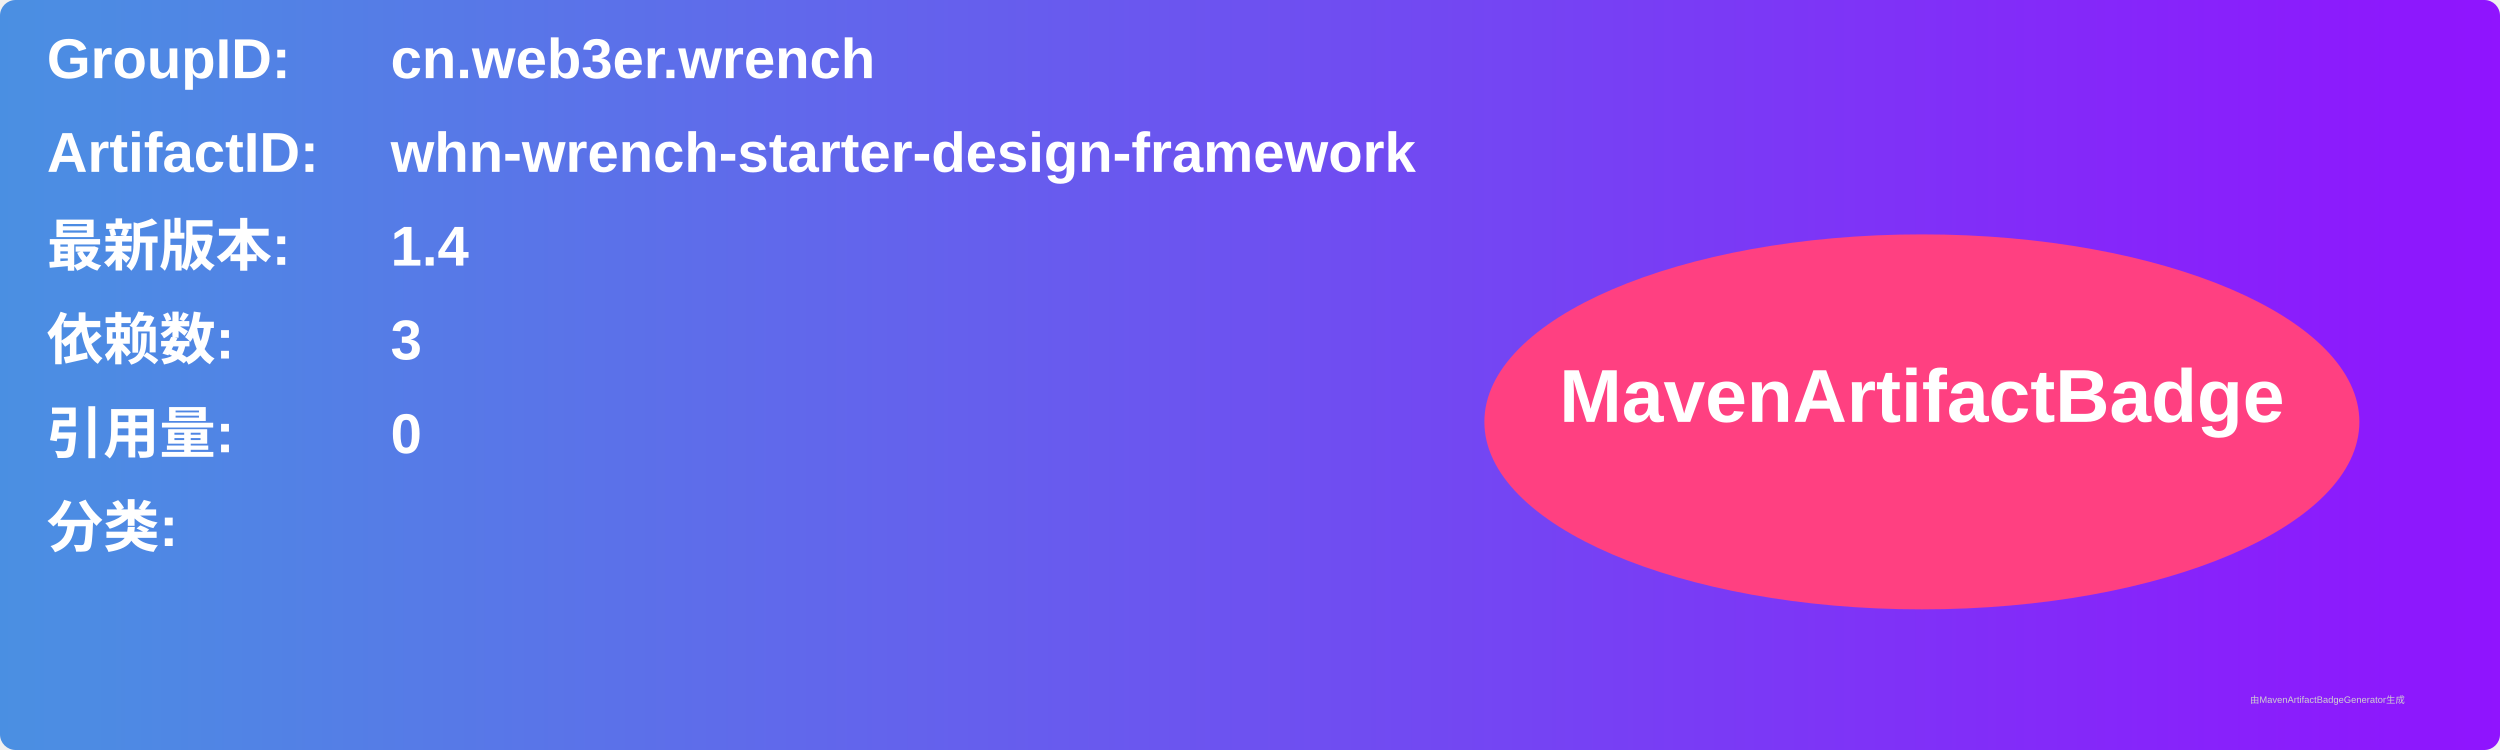
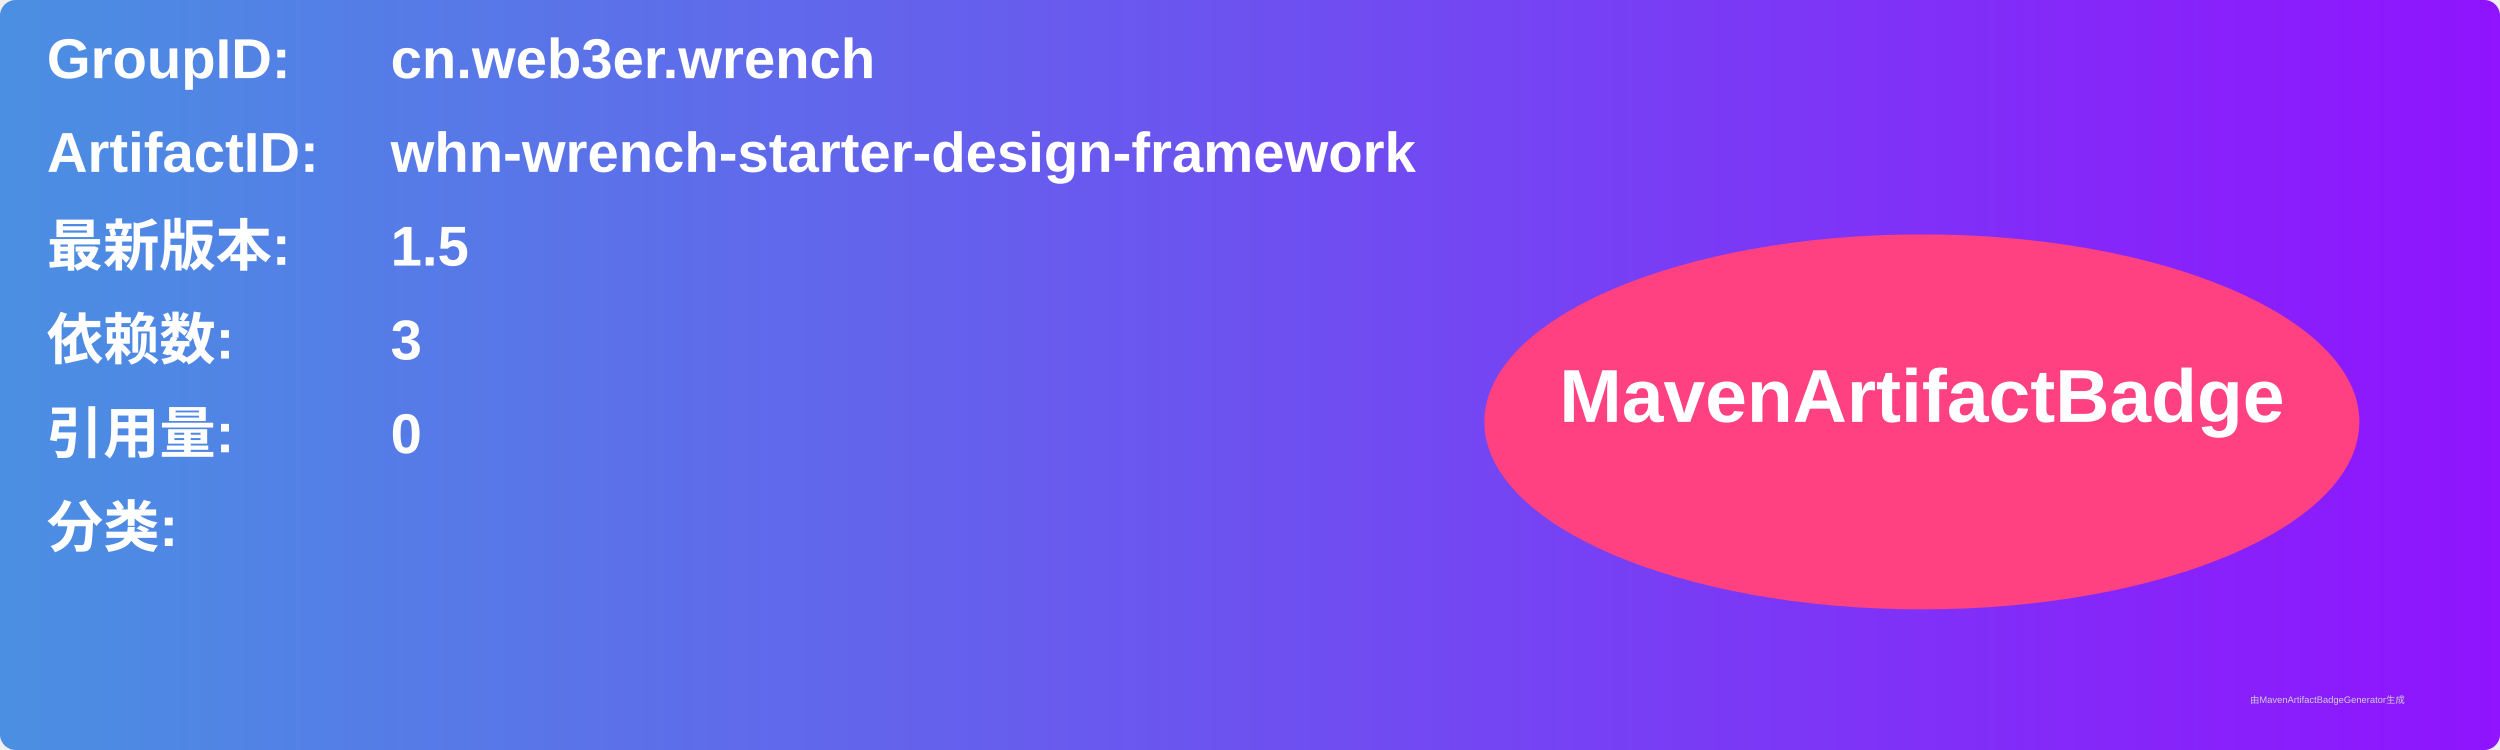
<svg xmlns="http://www.w3.org/2000/svg" width="800" height="240" viewBox="0 0 800 240">
  <linearGradient id="grad" x1="0%" y1="0%" x2="100%" y2="0%">
    <stop offset="0%" stop-color="#4a90e2" />
    <stop offset="100%" stop-color="#9013fe" />
  </linearGradient>
  <rect width="100%" height="100%" rx="5" ry="5" fill="url(#grad)" />
  <g transform="translate(15, 15)">
    <text x="0" y="10" font-family="Arial" font-size="18" fill="white" font-weight="bold" width="260">GroupID:</text>
    <text x="110" y="10" font-family="Arial" font-size="18" fill="white" font-weight="bold" width="460">cn.web3er.wrench</text>
    <text x="0" y="40" font-family="Arial" font-size="18" fill="white" font-weight="bold" width="260">ArtifactID:</text>
    <text x="110" y="40" font-family="Arial" font-size="18" fill="white" font-weight="bold" width="460">whn-wrench-starter-design-framework</text>
    <text x="0" y="70" font-family="Arial" font-size="18" fill="white" font-weight="bold">最新版本:</text>
    <text x="110" y="70" font-family="Arial" font-size="18" fill="white" font-weight="bold">
-       <tspan font-weight="bold">1.4</tspan>
+       <tspan font-weight="bold">1.5</tspan>
    </text>
    <text x="0" y="100" font-family="Arial" font-size="18" fill="white" font-weight="bold">依赖数: </text>
    <text x="110" y="100" font-family="Arial" font-size="18" fill="white">
      <tspan font-weight="bold">3</tspan>
    </text>
    <text x="0" y="130" font-family="Arial" font-size="18" fill="white" font-weight="bold">引用量: </text>
    <text x="110" y="130" font-family="Arial" font-size="18" fill="white">
      <tspan font-weight="bold">0</tspan>
    </text>
    <text x="0" y="160" font-family="Arial" font-size="18" fill="white" font-weight="bold">分类:</text>
    <text x="10" y="190" font-family="Arial" font-size="10" fill="white">
      <tspan font-weight="bold" />
    </text>
    <ellipse cx="600" cy="120" rx="140" ry="60" fill="#ff4081" />
    <text x="600" y="120" text-anchor="middle" font-family="Arial" font-size="24" fill="white" font-weight="bold">MavenArtifactBadge</text>
  </g>
  <text x="720" y="225" font-family="Arial" font-size="3" fill="#d0d0d0">由MavenArtifactBadgeGenerator生成</text>
</svg>
